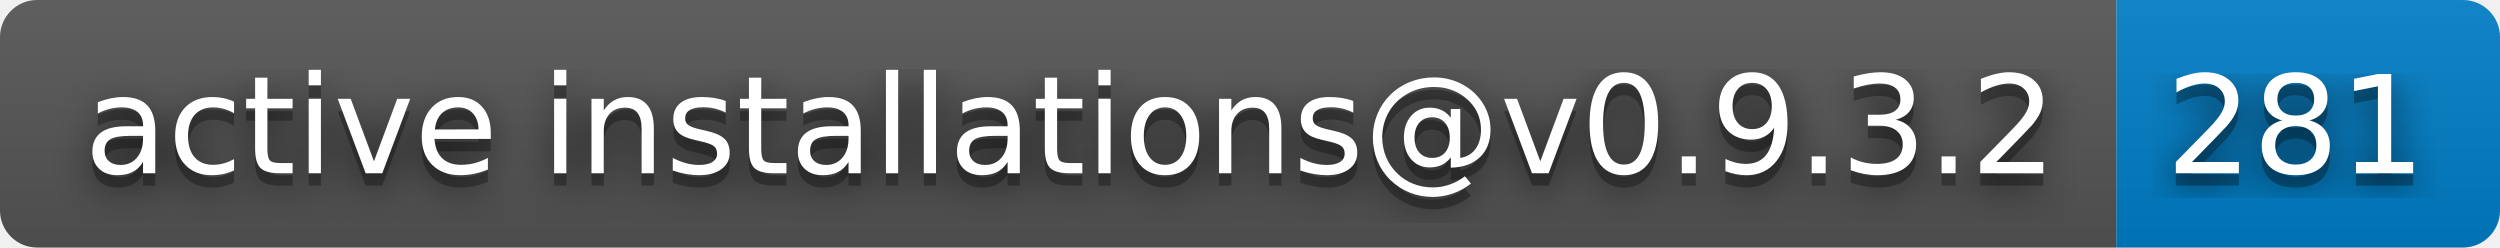
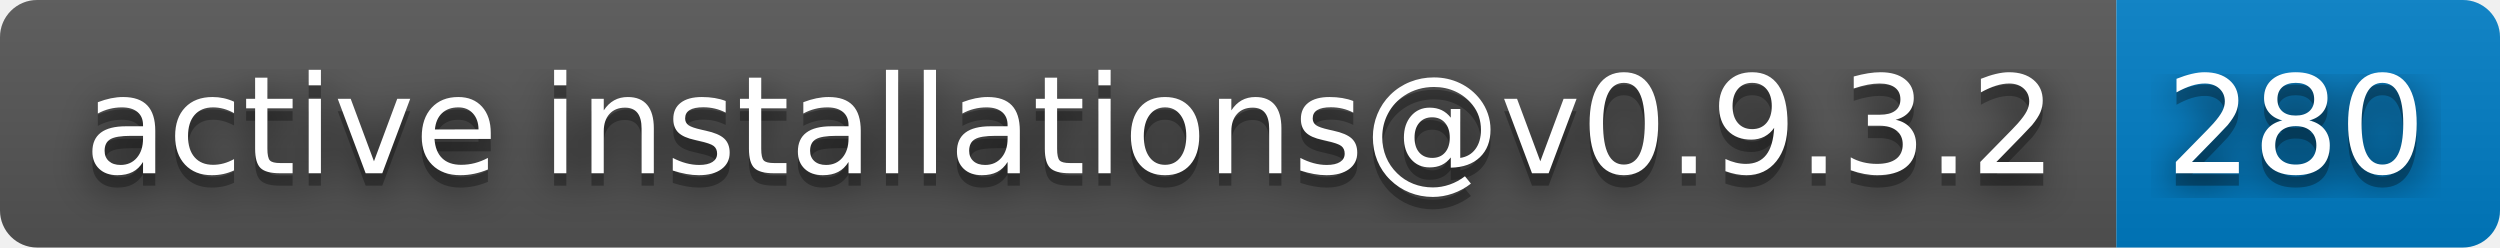
- <svg xmlns="http://www.w3.org/2000/svg" width="202" height="20" role="img" aria-label="active installations@v0.9.3.2: 281">
+ <svg xmlns="http://www.w3.org/2000/svg" width="202" height="20" role="img" aria-label="active installations@v0.9.3.2: 280">
  <filter id="blur">
    <feGaussianBlur stdDeviation="16" />
  </filter>
  <linearGradient id="s" x2="0" y2="100%">
    <stop offset="0" stop-color="#bbb" stop-opacity=".1" />
    <stop offset="1" stop-opacity=".1" />
  </linearGradient>
  <clipPath id="r">
    <rect width="202" height="20" rx="3" />
  </clipPath>
  <g clip-path="url(#r)">
    <rect width="171" height="20" fill="#555" />
    <rect x="171" width="31" height="20" fill="#007ec6" />
    <rect width="202" height="20" fill="url(#s)" />
  </g>
  <g fill="#fff" text-anchor="middle" font-family="Verdana,Geneva,DejaVu Sans,sans-serif" text-rendering="geometricPrecision" font-size="110">
    <g transform="scale(.1)">
      <g aria-hidden="true" fill="#010101">
        <text x="865" y="150" fill-opacity=".8" filter="url(#blur)" textLength="1610">active installations@v0.9.3.2</text>
        <text x="865" y="150" fill-opacity=".3" textLength="1610">active installations@v0.9.3.2</text>
      </g>
      <text x="865" y="140" textLength="1610">active installations@v0.9.3.2</text>
    </g>
    <g transform="scale(.1)">
      <g aria-hidden="true" fill="#010101">
-         <text x="1855" y="150" fill-opacity=".8" filter="url(#blur)" textLength="210">281</text>
-         <text x="1855" y="150" fill-opacity=".3" textLength="210">281</text>
+         <text x="1855" y="150" fill-opacity=".8" filter="url(#blur)" textLength="210">280</text>
+         <text x="1855" y="150" fill-opacity=".3" textLength="210">280</text>
      </g>
-       <text x="1855" y="140" textLength="210">281</text>
+       <text x="1855" y="140" textLength="210">280</text>
    </g>
  </g>
</svg>
